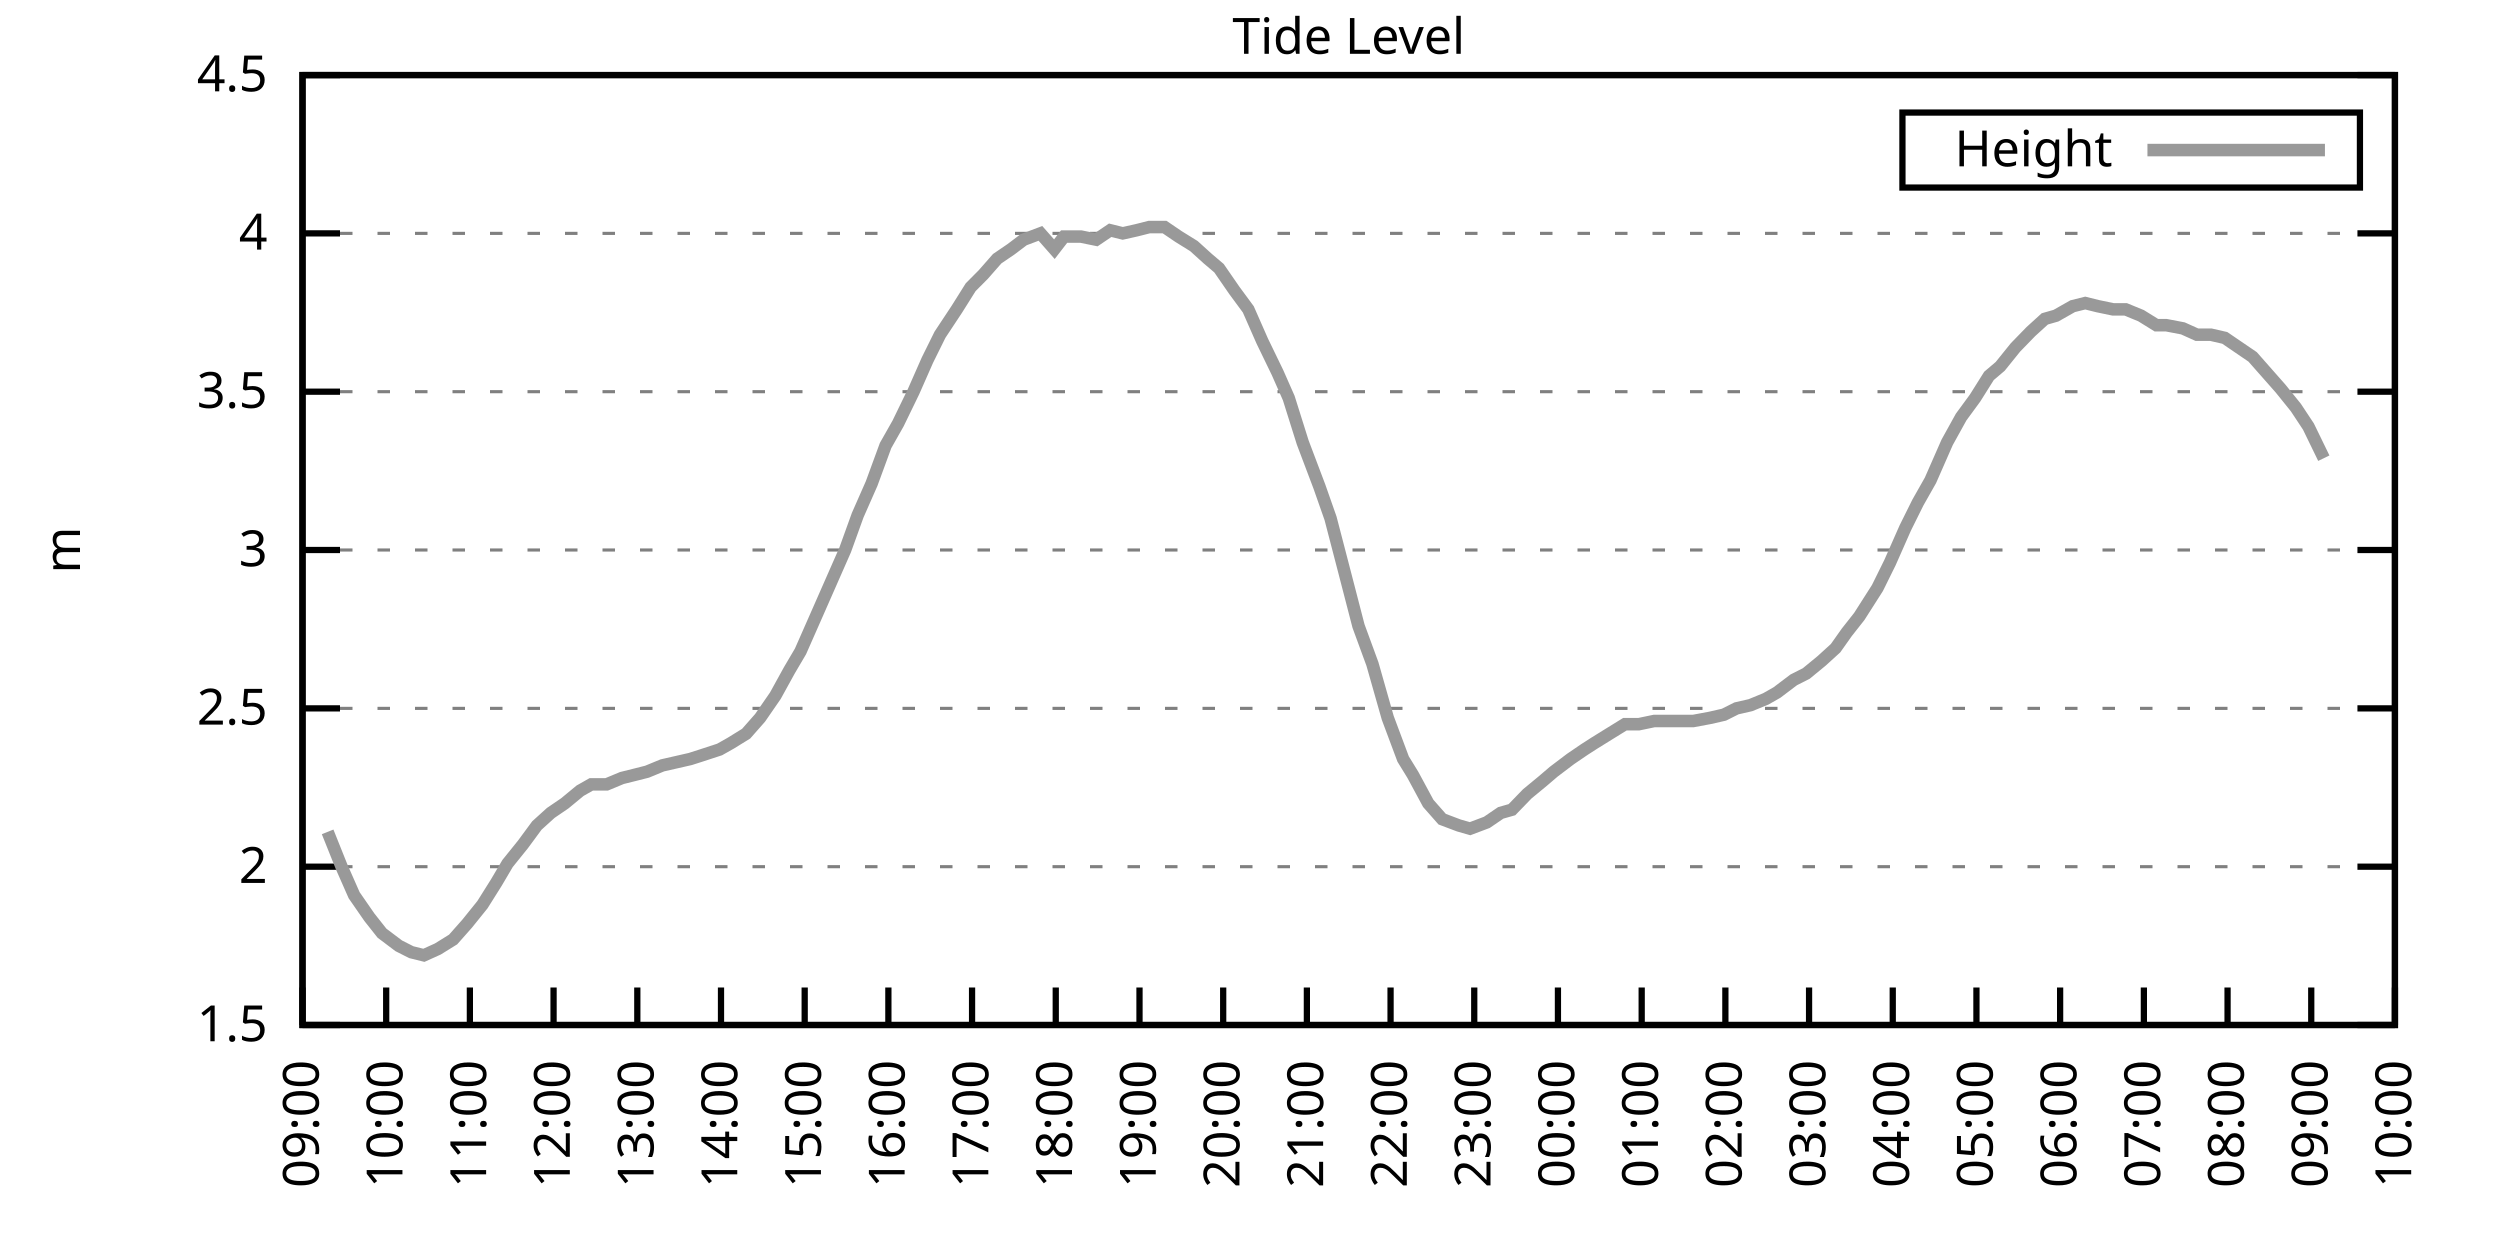
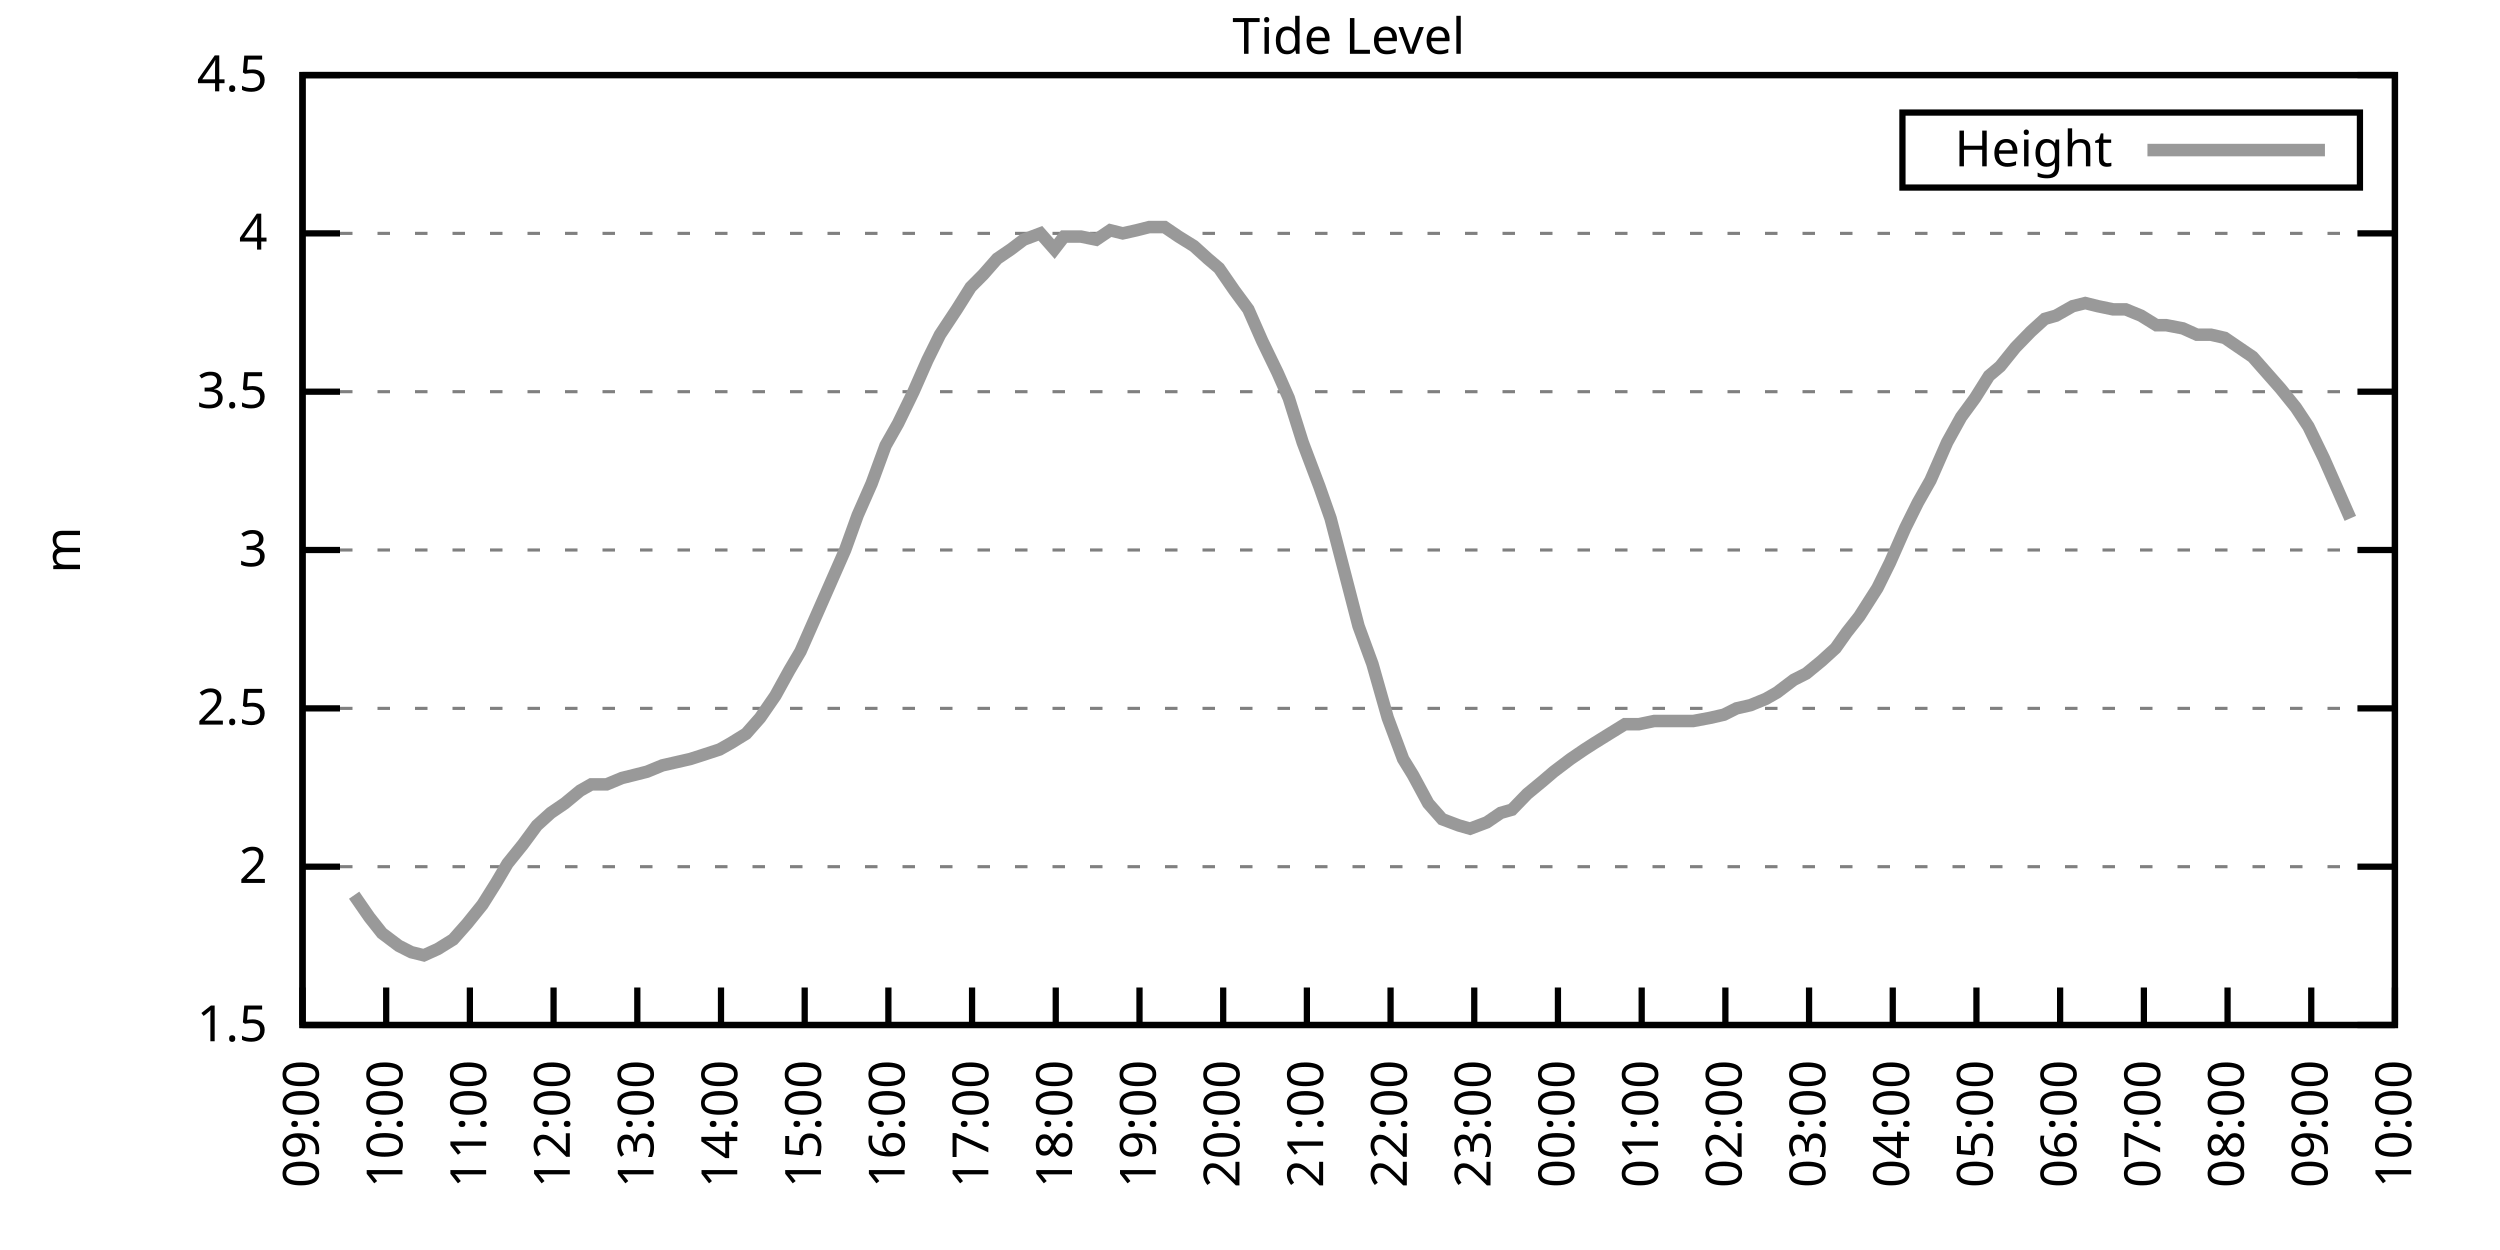
<svg xmlns="http://www.w3.org/2000/svg" xmlns:xlink="http://www.w3.org/1999/xlink" width="400" height="200" viewBox="0 0 400 200">
  <g id="gnuplot_canvas">
    <rect x="0" y="0" width="400" height="200" fill="none" />
    <defs>
      <circle id="gpDot" r="0.5" stroke-width="0.5" stroke="currentColor" />
      <path id="gpPt0" stroke-width="0.333" stroke="currentColor" d="M-1,0 h2 M0,-1 v2" />
      <path id="gpPt1" stroke-width="0.333" stroke="currentColor" d="M-1,-1 L1,1 M1,-1 L-1,1" />
      <path id="gpPt2" stroke-width="0.333" stroke="currentColor" d="M-1,0 L1,0 M0,-1 L0,1 M-1,-1 L1,1 M-1,1 L1,-1" />
      <rect id="gpPt3" stroke-width="0.333" stroke="currentColor" x="-1" y="-1" width="2" height="2" />
      <rect id="gpPt4" stroke-width="0.333" stroke="currentColor" fill="currentColor" x="-1" y="-1" width="2" height="2" />
      <circle id="gpPt5" stroke-width="0.333" stroke="currentColor" cx="0" cy="0" r="1" />
      <use xlink:href="#gpPt5" id="gpPt6" fill="currentColor" stroke="none" />
      <path id="gpPt7" stroke-width="0.333" stroke="currentColor" d="M0,-1.33 L-1.33,0.67 L1.33,0.67 z" />
      <use xlink:href="#gpPt7" id="gpPt8" fill="currentColor" stroke="none" />
      <use xlink:href="#gpPt7" id="gpPt9" stroke="currentColor" transform="rotate(180)" />
      <use xlink:href="#gpPt9" id="gpPt10" fill="currentColor" stroke="none" />
      <use xlink:href="#gpPt3" id="gpPt11" stroke="currentColor" transform="rotate(45)" />
      <use xlink:href="#gpPt11" id="gpPt12" fill="currentColor" stroke="none" />
      <path id="gpPt13" stroke-width="0.333" stroke="currentColor" d="M0,1.330 L1.265,0.411 L0.782,-1.067 L-0.782,-1.076 L-1.265,0.411 z" />
      <use xlink:href="#gpPt13" id="gpPt14" fill="currentColor" stroke="none" />
      <filter id="textbox" filterUnits="objectBoundingBox" x="0" y="0" height="1" width="1">
        <feFlood flood-color="white" flood-opacity="1" result="bgnd" />
        <feComposite in="SourceGraphic" in2="bgnd" operator="atop" />
      </filter>
      <filter id="greybox" filterUnits="objectBoundingBox" x="0" y="0" height="1" width="1">
        <feFlood flood-color="lightgrey" flood-opacity="1" result="grey" />
        <feComposite in="SourceGraphic" in2="grey" operator="atop" />
      </filter>
    </defs>
    <g fill="none" color="white" stroke="currentColor" stroke-width="1.00" stroke-linecap="butt" stroke-linejoin="miter">
</g>
    <g fill="none" color="black" stroke="currentColor" stroke-width="1.00" stroke-linecap="butt" stroke-linejoin="miter">
      <g stroke="none" shape-rendering="crispEdges">
        <polygon fill="rgb(255, 255, 255)" points="48.40,164.00 383.18,164.00 383.18,12.02 48.40,12.02 " />
      </g>
    </g>
    <g fill="none" color="black" stroke="currentColor" stroke-width="1.00" stroke-linecap="butt" stroke-linejoin="miter">
</g>
    <g fill="none" color="black" stroke="black" stroke-width="0.50" stroke-linecap="butt" stroke-linejoin="miter">
</g>
    <g fill="none" color="gray" stroke="currentColor" stroke-width="0.50" stroke-linecap="butt" stroke-linejoin="miter">
      <path stroke="gray" stroke-dasharray="2,4" class="gridline" d="M48.40,164.00 L383.19,164.00  " />
    </g>
    <g fill="none" color="gray" stroke="gray" stroke-width="1.00" stroke-linecap="butt" stroke-linejoin="miter">
</g>
    <g fill="none" color="black" stroke="currentColor" stroke-width="1.00" stroke-linecap="butt" stroke-linejoin="miter">
      <path stroke="black" d="M48.40,164.00 L54.40,164.00 M383.19,164.00 L377.19,164.00  " />
      <g transform="translate(42.80,166.60)" stroke="none" fill="black" font-family="Sans" font-size="8.00" text-anchor="end">
        <text>
          <tspan font-family="Sans"> 1.5</tspan>
        </text>
      </g>
    </g>
    <g fill="none" color="black" stroke="currentColor" stroke-width="1.00" stroke-linecap="butt" stroke-linejoin="miter">
</g>
    <g fill="none" color="black" stroke="black" stroke-width="0.50" stroke-linecap="butt" stroke-linejoin="miter">
</g>
    <g fill="none" color="gray" stroke="currentColor" stroke-width="0.50" stroke-linecap="butt" stroke-linejoin="miter">
      <path stroke="gray" stroke-dasharray="2,4" class="gridline" d="M48.40,138.67 L383.19,138.67  " />
    </g>
    <g fill="none" color="gray" stroke="gray" stroke-width="1.00" stroke-linecap="butt" stroke-linejoin="miter">
</g>
    <g fill="none" color="black" stroke="currentColor" stroke-width="1.00" stroke-linecap="butt" stroke-linejoin="miter">
      <path stroke="black" d="M48.40,138.67 L54.40,138.67 M383.19,138.67 L377.19,138.67  " />
      <g transform="translate(42.80,141.27)" stroke="none" fill="black" font-family="Sans" font-size="8.00" text-anchor="end">
        <text>
          <tspan font-family="Sans"> 2</tspan>
        </text>
      </g>
    </g>
    <g fill="none" color="black" stroke="currentColor" stroke-width="1.00" stroke-linecap="butt" stroke-linejoin="miter">
</g>
    <g fill="none" color="black" stroke="black" stroke-width="0.50" stroke-linecap="butt" stroke-linejoin="miter">
</g>
    <g fill="none" color="gray" stroke="currentColor" stroke-width="0.50" stroke-linecap="butt" stroke-linejoin="miter">
      <path stroke="gray" stroke-dasharray="2,4" class="gridline" d="M48.40,113.34 L383.19,113.34  " />
    </g>
    <g fill="none" color="gray" stroke="gray" stroke-width="1.00" stroke-linecap="butt" stroke-linejoin="miter">
</g>
    <g fill="none" color="black" stroke="currentColor" stroke-width="1.00" stroke-linecap="butt" stroke-linejoin="miter">
      <path stroke="black" d="M48.40,113.34 L54.40,113.34 M383.19,113.34 L377.19,113.34  " />
      <g transform="translate(42.80,115.94)" stroke="none" fill="black" font-family="Sans" font-size="8.00" text-anchor="end">
        <text>
          <tspan font-family="Sans"> 2.5</tspan>
        </text>
      </g>
    </g>
    <g fill="none" color="black" stroke="currentColor" stroke-width="1.00" stroke-linecap="butt" stroke-linejoin="miter">
</g>
    <g fill="none" color="black" stroke="black" stroke-width="0.50" stroke-linecap="butt" stroke-linejoin="miter">
</g>
    <g fill="none" color="gray" stroke="currentColor" stroke-width="0.50" stroke-linecap="butt" stroke-linejoin="miter">
      <path stroke="gray" stroke-dasharray="2,4" class="gridline" d="M48.40,88.00 L383.19,88.00  " />
    </g>
    <g fill="none" color="gray" stroke="gray" stroke-width="1.00" stroke-linecap="butt" stroke-linejoin="miter">
</g>
    <g fill="none" color="black" stroke="currentColor" stroke-width="1.00" stroke-linecap="butt" stroke-linejoin="miter">
      <path stroke="black" d="M48.40,88.00 L54.40,88.00 M383.19,88.00 L377.19,88.00  " />
      <g transform="translate(42.80,90.60)" stroke="none" fill="black" font-family="Sans" font-size="8.00" text-anchor="end">
        <text>
          <tspan font-family="Sans"> 3</tspan>
        </text>
      </g>
    </g>
    <g fill="none" color="black" stroke="currentColor" stroke-width="1.00" stroke-linecap="butt" stroke-linejoin="miter">
</g>
    <g fill="none" color="black" stroke="black" stroke-width="0.50" stroke-linecap="butt" stroke-linejoin="miter">
</g>
    <g fill="none" color="gray" stroke="currentColor" stroke-width="0.50" stroke-linecap="butt" stroke-linejoin="miter">
      <path stroke="gray" stroke-dasharray="2,4" class="gridline" d="M48.40,62.67 L383.19,62.67  " />
    </g>
    <g fill="none" color="gray" stroke="gray" stroke-width="1.00" stroke-linecap="butt" stroke-linejoin="miter">
</g>
    <g fill="none" color="black" stroke="currentColor" stroke-width="1.00" stroke-linecap="butt" stroke-linejoin="miter">
      <path stroke="black" d="M48.40,62.67 L54.40,62.67 M383.19,62.67 L377.19,62.67  " />
      <g transform="translate(42.80,65.27)" stroke="none" fill="black" font-family="Sans" font-size="8.00" text-anchor="end">
        <text>
          <tspan font-family="Sans"> 3.5</tspan>
        </text>
      </g>
    </g>
    <g fill="none" color="black" stroke="currentColor" stroke-width="1.00" stroke-linecap="butt" stroke-linejoin="miter">
</g>
    <g fill="none" color="black" stroke="black" stroke-width="0.50" stroke-linecap="butt" stroke-linejoin="miter">
</g>
    <g fill="none" color="gray" stroke="currentColor" stroke-width="0.50" stroke-linecap="butt" stroke-linejoin="miter">
      <path stroke="gray" stroke-dasharray="2,4" class="gridline" d="M48.40,37.34 L383.19,37.34  " />
    </g>
    <g fill="none" color="gray" stroke="gray" stroke-width="1.00" stroke-linecap="butt" stroke-linejoin="miter">
</g>
    <g fill="none" color="black" stroke="currentColor" stroke-width="1.00" stroke-linecap="butt" stroke-linejoin="miter">
      <path stroke="black" d="M48.40,37.34 L54.40,37.34 M383.19,37.34 L377.19,37.34  " />
      <g transform="translate(42.80,39.94)" stroke="none" fill="black" font-family="Sans" font-size="8.00" text-anchor="end">
        <text>
          <tspan font-family="Sans"> 4</tspan>
        </text>
      </g>
    </g>
    <g fill="none" color="black" stroke="currentColor" stroke-width="1.00" stroke-linecap="butt" stroke-linejoin="miter">
</g>
    <g fill="none" color="black" stroke="black" stroke-width="0.50" stroke-linecap="butt" stroke-linejoin="miter">
</g>
    <g fill="none" color="gray" stroke="currentColor" stroke-width="0.50" stroke-linecap="butt" stroke-linejoin="miter">
      <path stroke="gray" stroke-dasharray="2,4" class="gridline" d="M48.40,12.01 L383.19,12.01  " />
    </g>
    <g fill="none" color="gray" stroke="gray" stroke-width="1.00" stroke-linecap="butt" stroke-linejoin="miter">
</g>
    <g fill="none" color="black" stroke="currentColor" stroke-width="1.00" stroke-linecap="butt" stroke-linejoin="miter">
      <path stroke="black" d="M48.40,12.01 L54.40,12.01 M383.19,12.01 L377.19,12.01  " />
      <g transform="translate(42.80,14.61)" stroke="none" fill="black" font-family="Sans" font-size="8.00" text-anchor="end">
        <text>
          <tspan font-family="Sans"> 4.5</tspan>
        </text>
      </g>
    </g>
    <g fill="none" color="black" stroke="currentColor" stroke-width="1.00" stroke-linecap="butt" stroke-linejoin="miter">
      <path stroke="black" d="M48.40,164.00 L48.40,158.00  " />
      <g transform="translate(51.00,169.60) rotate(270.00)" stroke="none" fill="black" font-family="Sans" font-size="8.00" text-anchor="end">
        <text>
          <tspan font-family="Sans">09:00</tspan>
        </text>
      </g>
    </g>
    <g fill="none" color="black" stroke="currentColor" stroke-width="1.00" stroke-linecap="butt" stroke-linejoin="miter">
      <path stroke="black" d="M61.79,164.00 L61.79,158.00  " />
      <g transform="translate(64.39,169.60) rotate(270.00)" stroke="none" fill="black" font-family="Sans" font-size="8.00" text-anchor="end">
        <text>
          <tspan font-family="Sans">10:00</tspan>
        </text>
      </g>
    </g>
    <g fill="none" color="black" stroke="currentColor" stroke-width="1.00" stroke-linecap="butt" stroke-linejoin="miter">
      <path stroke="black" d="M75.18,164.00 L75.18,158.00  " />
      <g transform="translate(77.78,169.60) rotate(270.00)" stroke="none" fill="black" font-family="Sans" font-size="8.00" text-anchor="end">
        <text>
          <tspan font-family="Sans">11:00</tspan>
        </text>
      </g>
    </g>
    <g fill="none" color="black" stroke="currentColor" stroke-width="1.00" stroke-linecap="butt" stroke-linejoin="miter">
      <path stroke="black" d="M88.57,164.00 L88.57,158.00  " />
      <g transform="translate(91.17,169.60) rotate(270.00)" stroke="none" fill="black" font-family="Sans" font-size="8.00" text-anchor="end">
        <text>
          <tspan font-family="Sans">12:00</tspan>
        </text>
      </g>
    </g>
    <g fill="none" color="black" stroke="currentColor" stroke-width="1.00" stroke-linecap="butt" stroke-linejoin="miter">
      <path stroke="black" d="M101.97,164.00 L101.97,158.00  " />
      <g transform="translate(104.57,169.60) rotate(270.00)" stroke="none" fill="black" font-family="Sans" font-size="8.00" text-anchor="end">
        <text>
          <tspan font-family="Sans">13:00</tspan>
        </text>
      </g>
    </g>
    <g fill="none" color="black" stroke="currentColor" stroke-width="1.00" stroke-linecap="butt" stroke-linejoin="miter">
      <path stroke="black" d="M115.36,164.00 L115.36,158.00  " />
      <g transform="translate(117.96,169.60) rotate(270.00)" stroke="none" fill="black" font-family="Sans" font-size="8.00" text-anchor="end">
        <text>
          <tspan font-family="Sans">14:00</tspan>
        </text>
      </g>
    </g>
    <g fill="none" color="black" stroke="currentColor" stroke-width="1.00" stroke-linecap="butt" stroke-linejoin="miter">
      <path stroke="black" d="M128.75,164.00 L128.75,158.00  " />
      <g transform="translate(131.35,169.60) rotate(270.00)" stroke="none" fill="black" font-family="Sans" font-size="8.00" text-anchor="end">
        <text>
          <tspan font-family="Sans">15:00</tspan>
        </text>
      </g>
    </g>
    <g fill="none" color="black" stroke="currentColor" stroke-width="1.00" stroke-linecap="butt" stroke-linejoin="miter">
      <path stroke="black" d="M142.14,164.00 L142.14,158.00  " />
      <g transform="translate(144.74,169.60) rotate(270.00)" stroke="none" fill="black" font-family="Sans" font-size="8.00" text-anchor="end">
        <text>
          <tspan font-family="Sans">16:00</tspan>
        </text>
      </g>
    </g>
    <g fill="none" color="black" stroke="currentColor" stroke-width="1.00" stroke-linecap="butt" stroke-linejoin="miter">
      <path stroke="black" d="M155.53,164.00 L155.53,158.00  " />
      <g transform="translate(158.13,169.60) rotate(270.00)" stroke="none" fill="black" font-family="Sans" font-size="8.00" text-anchor="end">
        <text>
          <tspan font-family="Sans">17:00</tspan>
        </text>
      </g>
    </g>
    <g fill="none" color="black" stroke="currentColor" stroke-width="1.00" stroke-linecap="butt" stroke-linejoin="miter">
      <path stroke="black" d="M168.92,164.00 L168.92,158.00  " />
      <g transform="translate(171.52,169.60) rotate(270.00)" stroke="none" fill="black" font-family="Sans" font-size="8.00" text-anchor="end">
        <text>
          <tspan font-family="Sans">18:00</tspan>
        </text>
      </g>
    </g>
    <g fill="none" color="black" stroke="currentColor" stroke-width="1.00" stroke-linecap="butt" stroke-linejoin="miter">
      <path stroke="black" d="M182.32,164.00 L182.32,158.00  " />
      <g transform="translate(184.92,169.60) rotate(270.00)" stroke="none" fill="black" font-family="Sans" font-size="8.00" text-anchor="end">
        <text>
          <tspan font-family="Sans">19:00</tspan>
        </text>
      </g>
    </g>
    <g fill="none" color="black" stroke="currentColor" stroke-width="1.00" stroke-linecap="butt" stroke-linejoin="miter">
      <path stroke="black" d="M195.71,164.00 L195.71,158.00  " />
      <g transform="translate(198.31,169.60) rotate(270.00)" stroke="none" fill="black" font-family="Sans" font-size="8.00" text-anchor="end">
        <text>
          <tspan font-family="Sans">20:00</tspan>
        </text>
      </g>
    </g>
    <g fill="none" color="black" stroke="currentColor" stroke-width="1.00" stroke-linecap="butt" stroke-linejoin="miter">
      <path stroke="black" d="M209.10,164.00 L209.10,158.00  " />
      <g transform="translate(211.70,169.60) rotate(270.00)" stroke="none" fill="black" font-family="Sans" font-size="8.00" text-anchor="end">
        <text>
          <tspan font-family="Sans">21:00</tspan>
        </text>
      </g>
    </g>
    <g fill="none" color="black" stroke="currentColor" stroke-width="1.00" stroke-linecap="butt" stroke-linejoin="miter">
      <path stroke="black" d="M222.49,164.00 L222.49,158.00  " />
      <g transform="translate(225.09,169.60) rotate(270.00)" stroke="none" fill="black" font-family="Sans" font-size="8.00" text-anchor="end">
        <text>
          <tspan font-family="Sans">22:00</tspan>
        </text>
      </g>
    </g>
    <g fill="none" color="black" stroke="currentColor" stroke-width="1.00" stroke-linecap="butt" stroke-linejoin="miter">
      <path stroke="black" d="M235.88,164.00 L235.88,158.00  " />
      <g transform="translate(238.48,169.60) rotate(270.00)" stroke="none" fill="black" font-family="Sans" font-size="8.00" text-anchor="end">
        <text>
          <tspan font-family="Sans">23:00</tspan>
        </text>
      </g>
    </g>
    <g fill="none" color="black" stroke="currentColor" stroke-width="1.00" stroke-linecap="butt" stroke-linejoin="miter">
      <path stroke="black" d="M249.27,164.00 L249.27,158.00  " />
      <g transform="translate(251.87,169.60) rotate(270.00)" stroke="none" fill="black" font-family="Sans" font-size="8.00" text-anchor="end">
        <text>
          <tspan font-family="Sans">00:00</tspan>
        </text>
      </g>
    </g>
    <g fill="none" color="black" stroke="currentColor" stroke-width="1.00" stroke-linecap="butt" stroke-linejoin="miter">
      <path stroke="black" d="M262.67,164.00 L262.67,158.00  " />
      <g transform="translate(265.27,169.60) rotate(270.00)" stroke="none" fill="black" font-family="Sans" font-size="8.00" text-anchor="end">
        <text>
          <tspan font-family="Sans">01:00</tspan>
        </text>
      </g>
    </g>
    <g fill="none" color="black" stroke="currentColor" stroke-width="1.00" stroke-linecap="butt" stroke-linejoin="miter">
      <path stroke="black" d="M276.06,164.00 L276.06,158.00  " />
      <g transform="translate(278.66,169.60) rotate(270.00)" stroke="none" fill="black" font-family="Sans" font-size="8.00" text-anchor="end">
        <text>
          <tspan font-family="Sans">02:00</tspan>
        </text>
      </g>
    </g>
    <g fill="none" color="black" stroke="currentColor" stroke-width="1.00" stroke-linecap="butt" stroke-linejoin="miter">
      <path stroke="black" d="M289.45,164.00 L289.45,158.00  " />
      <g transform="translate(292.05,169.60) rotate(270.00)" stroke="none" fill="black" font-family="Sans" font-size="8.00" text-anchor="end">
        <text>
          <tspan font-family="Sans">03:00</tspan>
        </text>
      </g>
    </g>
    <g fill="none" color="black" stroke="currentColor" stroke-width="1.00" stroke-linecap="butt" stroke-linejoin="miter">
      <path stroke="black" d="M302.84,164.00 L302.84,158.00  " />
      <g transform="translate(305.44,169.60) rotate(270.00)" stroke="none" fill="black" font-family="Sans" font-size="8.00" text-anchor="end">
        <text>
          <tspan font-family="Sans">04:00</tspan>
        </text>
      </g>
    </g>
    <g fill="none" color="black" stroke="currentColor" stroke-width="1.00" stroke-linecap="butt" stroke-linejoin="miter">
      <path stroke="black" d="M316.23,164.00 L316.23,158.00  " />
      <g transform="translate(318.83,169.60) rotate(270.00)" stroke="none" fill="black" font-family="Sans" font-size="8.00" text-anchor="end">
        <text>
          <tspan font-family="Sans">05:00</tspan>
        </text>
      </g>
    </g>
    <g fill="none" color="black" stroke="currentColor" stroke-width="1.00" stroke-linecap="butt" stroke-linejoin="miter">
      <path stroke="black" d="M329.62,164.00 L329.62,158.00  " />
      <g transform="translate(332.22,169.60) rotate(270.00)" stroke="none" fill="black" font-family="Sans" font-size="8.00" text-anchor="end">
        <text>
          <tspan font-family="Sans">06:00</tspan>
        </text>
      </g>
    </g>
    <g fill="none" color="black" stroke="currentColor" stroke-width="1.00" stroke-linecap="butt" stroke-linejoin="miter">
      <path stroke="black" d="M343.02,164.00 L343.02,158.00  " />
      <g transform="translate(345.62,169.60) rotate(270.00)" stroke="none" fill="black" font-family="Sans" font-size="8.00" text-anchor="end">
        <text>
          <tspan font-family="Sans">07:00</tspan>
        </text>
      </g>
    </g>
    <g fill="none" color="black" stroke="currentColor" stroke-width="1.00" stroke-linecap="butt" stroke-linejoin="miter">
      <path stroke="black" d="M356.41,164.00 L356.41,158.00  " />
      <g transform="translate(359.01,169.60) rotate(270.00)" stroke="none" fill="black" font-family="Sans" font-size="8.00" text-anchor="end">
        <text>
          <tspan font-family="Sans">08:00</tspan>
        </text>
      </g>
    </g>
    <g fill="none" color="black" stroke="currentColor" stroke-width="1.00" stroke-linecap="butt" stroke-linejoin="miter">
      <path stroke="black" d="M369.80,164.00 L369.80,158.00  " />
      <g transform="translate(372.40,169.60) rotate(270.00)" stroke="none" fill="black" font-family="Sans" font-size="8.00" text-anchor="end">
        <text>
          <tspan font-family="Sans">09:00</tspan>
        </text>
      </g>
    </g>
    <g fill="none" color="black" stroke="currentColor" stroke-width="1.00" stroke-linecap="butt" stroke-linejoin="miter">
      <path stroke="black" d="M383.19,164.00 L383.19,158.00  " />
      <g transform="translate(385.79,169.60) rotate(270.00)" stroke="none" fill="black" font-family="Sans" font-size="8.00" text-anchor="end">
        <text>
          <tspan font-family="Sans">10:00</tspan>
        </text>
      </g>
    </g>
    <g fill="none" color="black" stroke="currentColor" stroke-width="1.00" stroke-linecap="butt" stroke-linejoin="miter">
</g>
    <g fill="none" color="black" stroke="currentColor" stroke-width="1.00" stroke-linecap="butt" stroke-linejoin="miter">
      <path stroke="black" d="M48.40,12.01 L48.40,164.00 L383.19,164.00 L383.19,12.01 L48.40,12.01 Z  " />
    </g>
    <g fill="none" color="black" stroke="currentColor" stroke-width="1.00" stroke-linecap="butt" stroke-linejoin="miter">
</g>
    <g fill="none" color="black" stroke="currentColor" stroke-width="1.00" stroke-linecap="butt" stroke-linejoin="miter">
      <path stroke="black" d="M304.39,30.01 L304.39,18.01 L377.59,18.01 L377.59,30.01 L304.39,30.01 Z  " />
    </g>
    <g id="Tide_level_plot_1">
      <g fill="none" color="white" stroke="black" stroke-width="2.00" stroke-linecap="butt" stroke-linejoin="miter">
</g>
      <g fill="none" color="black" stroke="currentColor" stroke-width="2.00" stroke-linecap="butt" stroke-linejoin="miter">
        <g transform="translate(337.99,26.61)" stroke="none" fill="black" font-family="Sans" font-size="8.00" text-anchor="end">
          <text>
            <tspan font-family="Sans">Height</tspan>
          </text>
        </g>
      </g>
      <g fill="none" color="black" stroke="currentColor" stroke-width="2.00" stroke-linecap="butt" stroke-linejoin="miter">
-         <path stroke="rgb(153, 153, 153)" d="M343.59,24.01 L371.99,24.01 M52.42,133.10 L54.65,138.67 L56.66,143.23 L59.11,146.77 L61.12,149.31 L63.80,151.33   L65.81,152.35 L67.82,152.85 L70.05,151.84 L72.50,150.32 L74.74,147.79 L77.19,144.75 L79.42,141.20 L81.21,138.16   L83.66,135.12 L85.90,132.08 L88.13,130.06 L90.36,128.54 L92.82,126.51 L94.60,125.50 L97.06,125.50 L99.51,124.48   L101.52,123.98 L103.53,123.47 L105.98,122.46 L108.22,121.95 L110.45,121.44 L112.01,120.94 L115.13,119.92 L116.92,118.91   L119.38,117.39 L121.61,114.86 L124.06,111.31 L126.29,107.26 L128.08,104.22 L130.54,98.64 L132.99,93.07 L135.22,88.00   L137.23,82.43 L139.46,77.37 L141.69,71.29 L143.70,67.74 L146.16,62.67 L148.39,57.61 L150.40,53.55 L153.08,49.50   L155.31,45.95 L157.32,43.93 L159.55,41.39 L161.78,39.87 L163.79,38.35 L166.47,37.34 L168.70,39.87 L170.26,37.85   L172.94,37.85 L175.40,38.35 L177.63,36.84 L179.64,37.34 L181.87,36.84 L183.88,36.33 L186.33,36.33 L188.57,37.85   L191.02,39.37 L193.25,41.39 L195.04,42.91 L197.49,46.46 L199.73,49.50 L201.96,54.57 L204.41,59.63 L206.20,63.69   L208.43,70.78 L211.11,77.87 L212.89,82.94 L215.13,91.55 L217.36,100.16 L219.59,106.24 L222.04,114.86 L224.50,121.44   L226.06,123.98 L228.52,128.54 L230.75,131.07 L233.43,132.08 L235.21,132.59 L237.89,131.58 L240.12,130.06 L241.91,129.55   L244.36,127.02 L246.82,124.99 L248.60,123.47 L251.28,121.44 L253.51,119.92 L255.08,118.91 L257.53,117.39 L259.99,115.87   L262.22,115.87 L264.67,115.36 L266.91,115.36 L268.47,115.36 L270.92,115.36 L273.60,114.86 L275.83,114.35 L277.84,113.34   L280.07,112.83 L282.53,111.82 L284.32,110.80 L286.99,108.78 L289.00,107.76 L291.46,105.74 L293.69,103.71 L295.48,101.18   L297.48,98.64 L300.39,94.08 L302.39,90.03 L304.85,84.46 L306.86,80.41 L308.87,76.86 L311.54,70.78 L313.78,66.73   L316.01,63.69 L318.24,60.14 L320.03,58.62 L322.48,55.58 L324.94,53.05 L327.17,51.02 L328.95,50.51 L331.63,48.99   L333.64,48.49 L335.65,48.99 L338.10,49.50 L340.11,49.50 L342.57,50.51 L345.02,52.03 L346.59,52.03 L349.26,52.54   L351.50,53.55 L353.73,53.55 L355.96,54.06 L358.19,55.58 L360.42,57.10 L362.21,59.13 L364.89,62.17 L367.34,65.21   L369.35,68.25 L371.81,73.31  " />
+         <path stroke="rgb(153, 153, 153)" d="M343.59,24.01 L371.99,24.01 M56.66,143.23 L59.11,146.77 L61.12,149.31 L63.80,151.33 L65.81,152.35 L67.82,152.85   L70.05,151.84 L72.50,150.32 L74.74,147.79 L77.19,144.75 L79.42,141.20 L81.21,138.16 L83.66,135.12 L85.90,132.08   L88.13,130.06 L90.36,128.54 L92.82,126.51 L94.60,125.50 L97.06,125.50 L99.51,124.48 L101.52,123.98 L103.53,123.47   L105.98,122.46 L108.22,121.95 L110.45,121.44 L112.01,120.94 L115.13,119.92 L116.92,118.91 L119.38,117.39 L121.61,114.86   L124.06,111.31 L126.29,107.26 L128.08,104.22 L130.54,98.64 L132.99,93.07 L135.22,88.00 L137.23,82.43 L139.46,77.37   L141.69,71.29 L143.70,67.74 L146.16,62.67 L148.39,57.61 L150.40,53.55 L153.08,49.50 L155.31,45.95 L157.32,43.93   L159.55,41.39 L161.78,39.87 L163.79,38.35 L166.47,37.34 L168.70,39.87 L170.26,37.85 L172.94,37.85 L175.40,38.35   L177.63,36.84 L179.64,37.34 L181.87,36.84 L183.88,36.33 L186.33,36.33 L188.57,37.85 L191.02,39.37 L193.25,41.39   L195.04,42.91 L197.49,46.46 L199.73,49.50 L201.96,54.57 L204.41,59.63 L206.20,63.69 L208.43,70.78 L211.11,77.87   L212.89,82.94 L215.13,91.55 L217.36,100.16 L219.59,106.24 L222.04,114.86 L224.50,121.44 L226.06,123.98 L228.52,128.54   L230.75,131.07 L233.43,132.08 L235.21,132.59 L237.89,131.58 L240.12,130.06 L241.91,129.55 L244.36,127.02 L246.82,124.99   L248.60,123.47 L251.28,121.44 L253.51,119.92 L255.08,118.91 L257.53,117.39 L259.99,115.87 L262.22,115.87 L264.67,115.36   L266.91,115.36 L268.47,115.36 L270.92,115.36 L273.60,114.86 L275.83,114.35 L277.84,113.34 L280.07,112.83 L282.53,111.82   L284.32,110.80 L286.99,108.78 L289.00,107.76 L291.46,105.74 L293.69,103.71 L295.48,101.18 L297.48,98.64 L300.39,94.08   L302.39,90.03 L304.85,84.46 L306.86,80.41 L308.87,76.86 L311.54,70.78 L313.78,66.73 L316.01,63.69 L318.24,60.14   L320.03,58.62 L322.48,55.58 L324.94,53.05 L327.17,51.02 L328.95,50.51 L331.63,48.99 L333.64,48.49 L335.65,48.99   L338.10,49.50 L340.11,49.50 L342.57,50.51 L345.02,52.03 L346.59,52.03 L349.26,52.54 L351.50,53.55 L353.73,53.55   L355.96,54.06 L358.19,55.58 L360.42,57.10 L362.21,59.13 L364.89,62.17 L367.34,65.21 L369.35,68.25 L371.81,73.31   L373.82,77.87 L376.05,82.94  " />
      </g>
    </g>
    <g fill="none" color="black" stroke="currentColor" stroke-width="2.00" stroke-linecap="butt" stroke-linejoin="miter">
</g>
    <g fill="none" color="black" stroke="black" stroke-width="1.00" stroke-linecap="butt" stroke-linejoin="miter">
</g>
    <g fill="none" color="black" stroke="currentColor" stroke-width="1.00" stroke-linecap="butt" stroke-linejoin="miter">
      <path stroke="black" d="M48.40,12.01 L48.40,164.00 L383.19,164.00 L383.19,12.01 L48.40,12.01 Z  " />
      <g transform="translate(12.80,88.01) rotate(270.00)" stroke="none" fill="black" font-family="Sans" font-size="8.00" text-anchor="middle">
        <text>
          <tspan font-family="Sans">m</tspan>
        </text>
      </g>
    </g>
    <g fill="none" color="black" stroke="currentColor" stroke-width="1.00" stroke-linecap="butt" stroke-linejoin="miter">
</g>
    <g fill="none" color="black" stroke="currentColor" stroke-width="1.00" stroke-linecap="butt" stroke-linejoin="miter">
      <g transform="translate(215.79,8.61)" stroke="none" fill="black" font-family="Sans" font-size="8.00" text-anchor="middle">
        <text>
          <tspan font-family="Sans">Tide Level</tspan>
        </text>
      </g>
    </g>
    <g fill="none" color="black" stroke="currentColor" stroke-width="1.00" stroke-linecap="butt" stroke-linejoin="miter">
</g>
  </g>
</svg>
